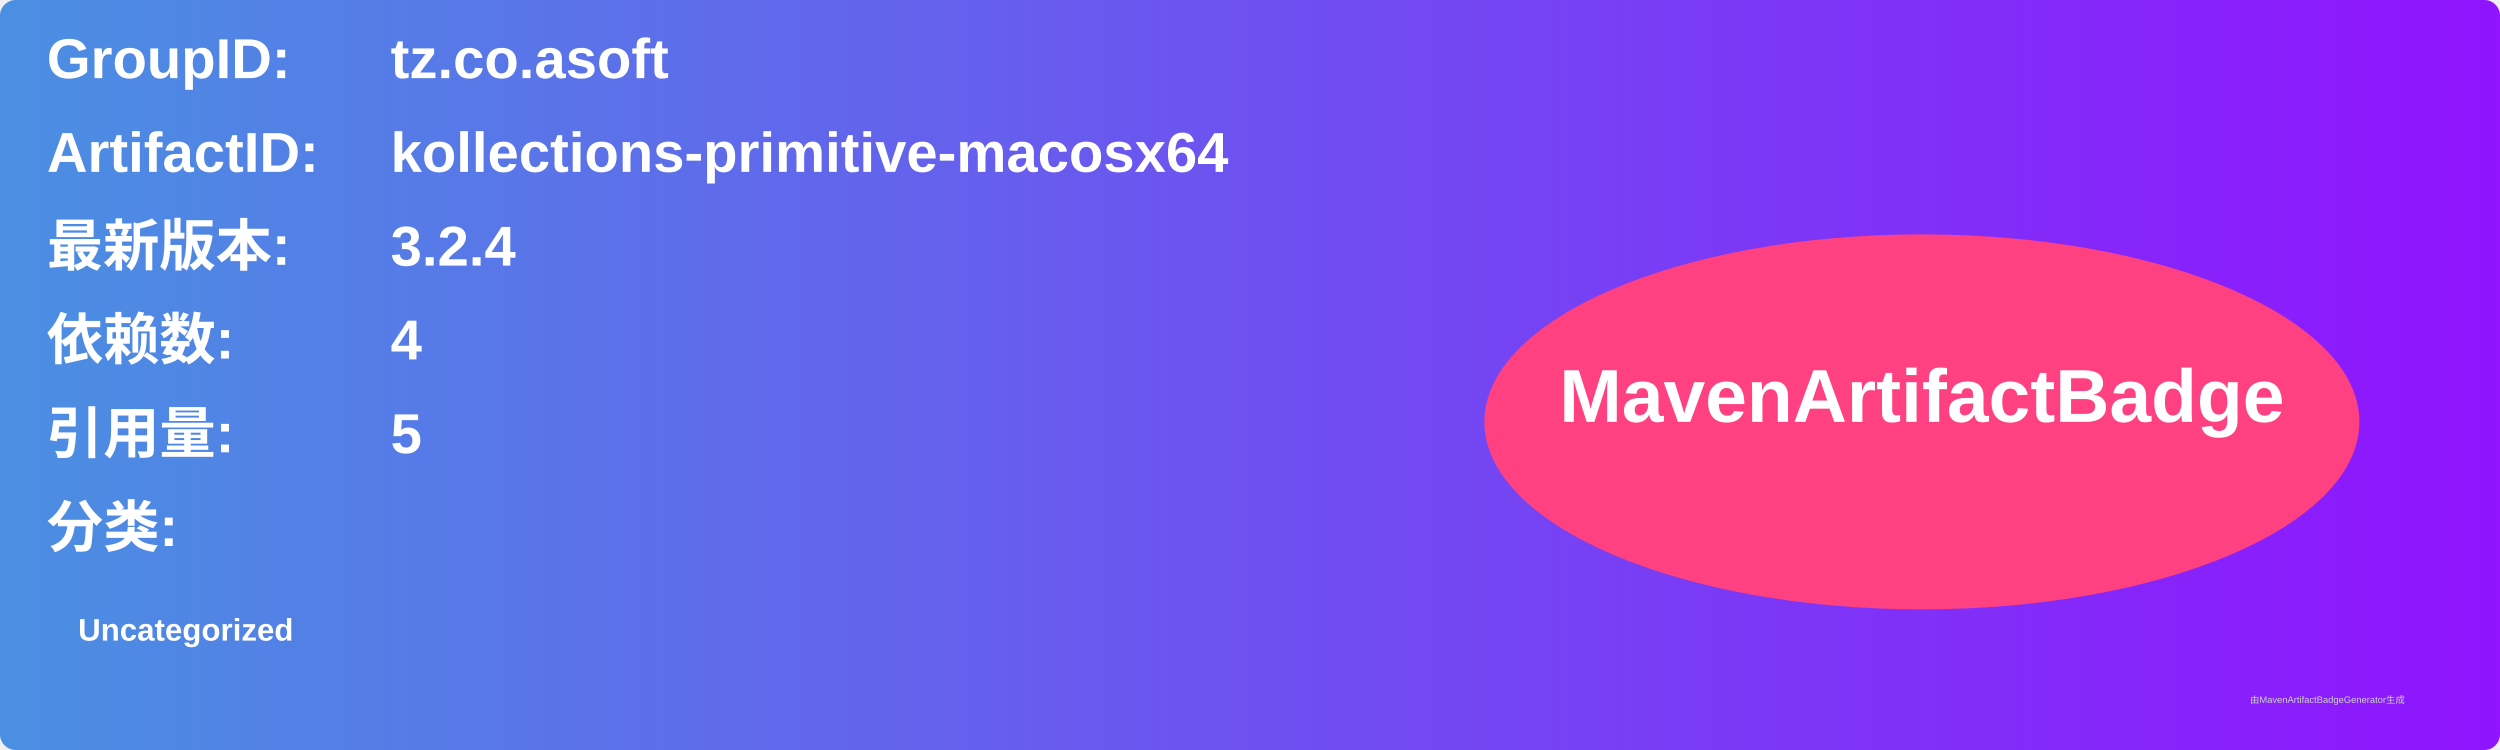
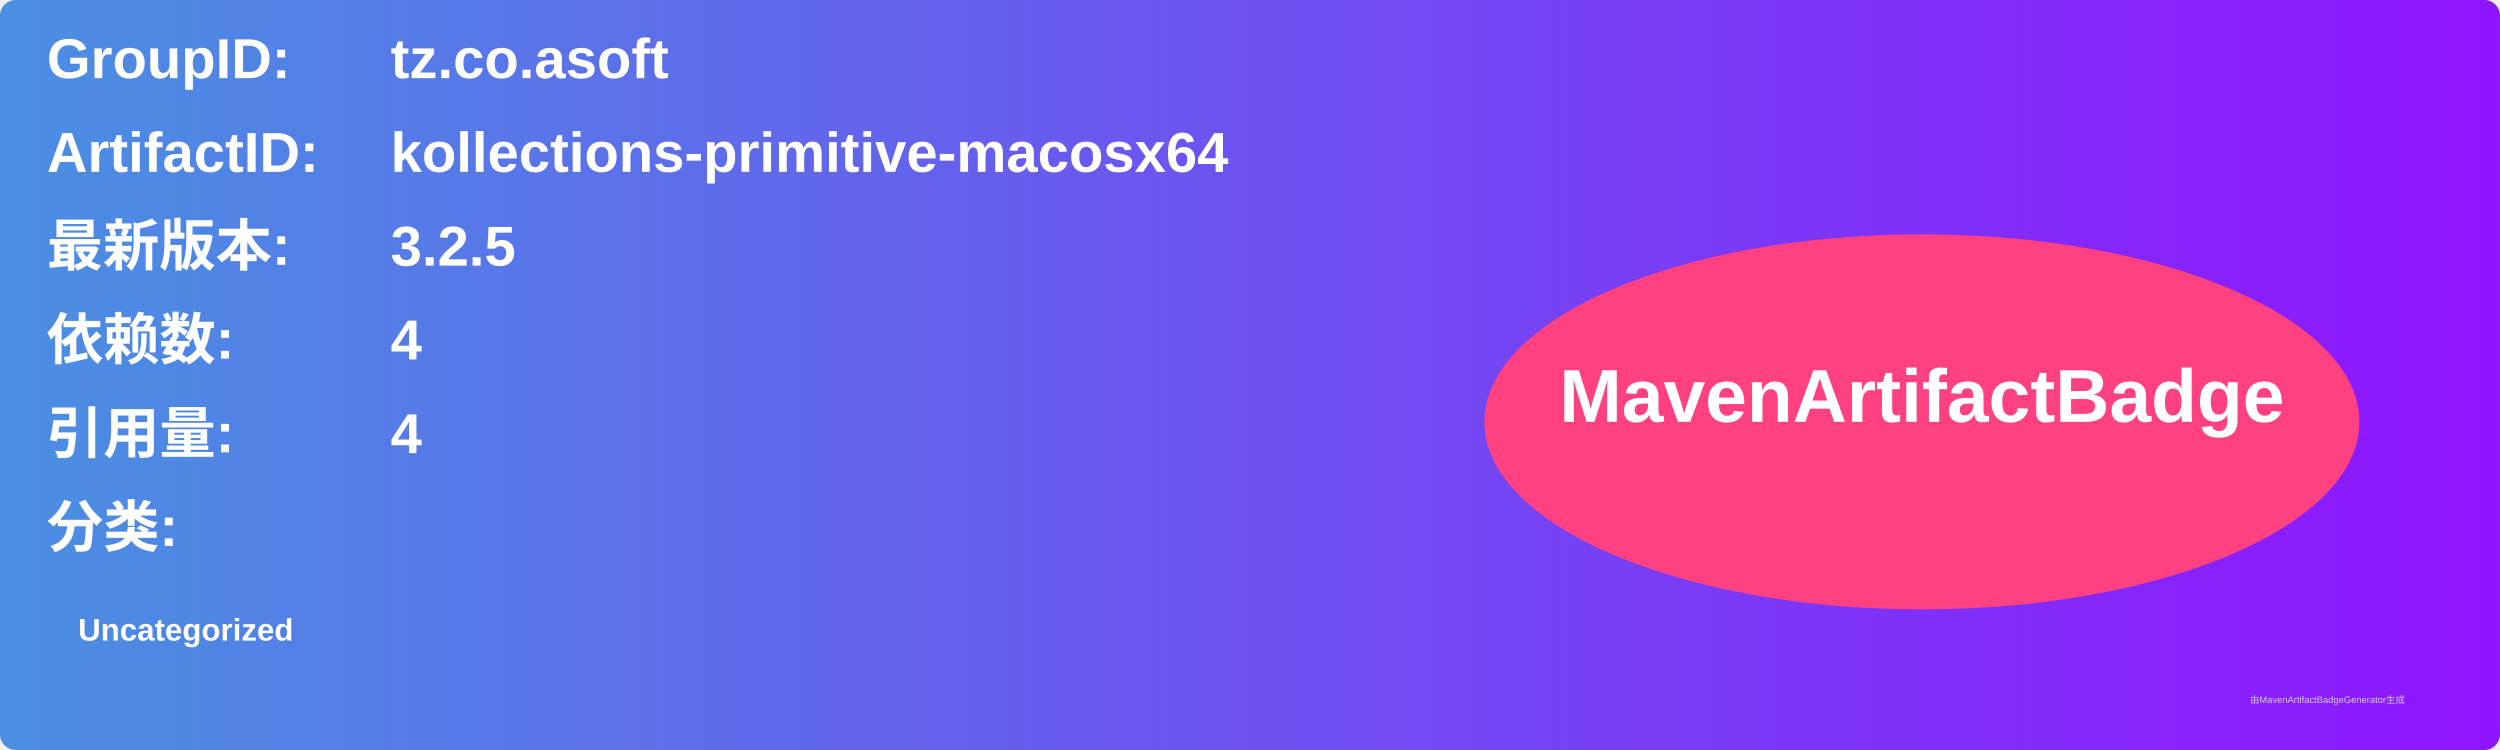
<svg xmlns="http://www.w3.org/2000/svg" width="800" height="240" viewBox="0 0 800 240">
  <linearGradient id="grad" x1="0%" y1="0%" x2="100%" y2="0%">
    <stop offset="0%" stop-color="#4a90e2" />
    <stop offset="100%" stop-color="#9013fe" />
  </linearGradient>
  <rect width="100%" height="100%" rx="5" ry="5" fill="url(#grad)" />
  <g transform="translate(15, 15)">
    <text x="0" y="10" font-family="Arial" font-size="18" fill="white" font-weight="bold" width="260">GroupID:</text>
    <text x="110" y="10" font-family="Arial" font-size="18" fill="white" font-weight="bold" width="460">tz.co.asoft</text>
    <text x="0" y="40" font-family="Arial" font-size="18" fill="white" font-weight="bold" width="260">ArtifactID:</text>
    <text x="110" y="40" font-family="Arial" font-size="18" fill="white" font-weight="bold" width="460">kollections-primitive-macosx64</text>
    <text x="0" y="70" font-family="Arial" font-size="18" fill="white" font-weight="bold">最新版本:</text>
    <text x="110" y="70" font-family="Arial" font-size="18" fill="white" font-weight="bold">
-       <tspan font-weight="bold">3.2.4</tspan>
+       <tspan font-weight="bold">3.2.5</tspan>
    </text>
    <text x="0" y="100" font-family="Arial" font-size="18" fill="white" font-weight="bold">依赖数: </text>
    <text x="110" y="100" font-family="Arial" font-size="18" fill="white">
      <tspan font-weight="bold">4</tspan>
    </text>
    <text x="0" y="130" font-family="Arial" font-size="18" fill="white" font-weight="bold">引用量: </text>
    <text x="110" y="130" font-family="Arial" font-size="18" fill="white">
-       <tspan font-weight="bold">5</tspan>
+       <tspan font-weight="bold">4</tspan>
    </text>
    <text x="0" y="160" font-family="Arial" font-size="18" fill="white" font-weight="bold">分类:</text>
    <text x="10" y="190" font-family="Arial" font-size="10" fill="white">
      <tspan font-weight="bold">Uncategorized</tspan>
    </text>
    <ellipse cx="600" cy="120" rx="140" ry="60" fill="#ff4081" />
    <text x="600" y="120" text-anchor="middle" font-family="Arial" font-size="24" fill="white" font-weight="bold">MavenArtifactBadge</text>
  </g>
  <text x="720" y="225" font-family="Arial" font-size="3" fill="#d0d0d0">由MavenArtifactBadgeGenerator生成</text>
</svg>
